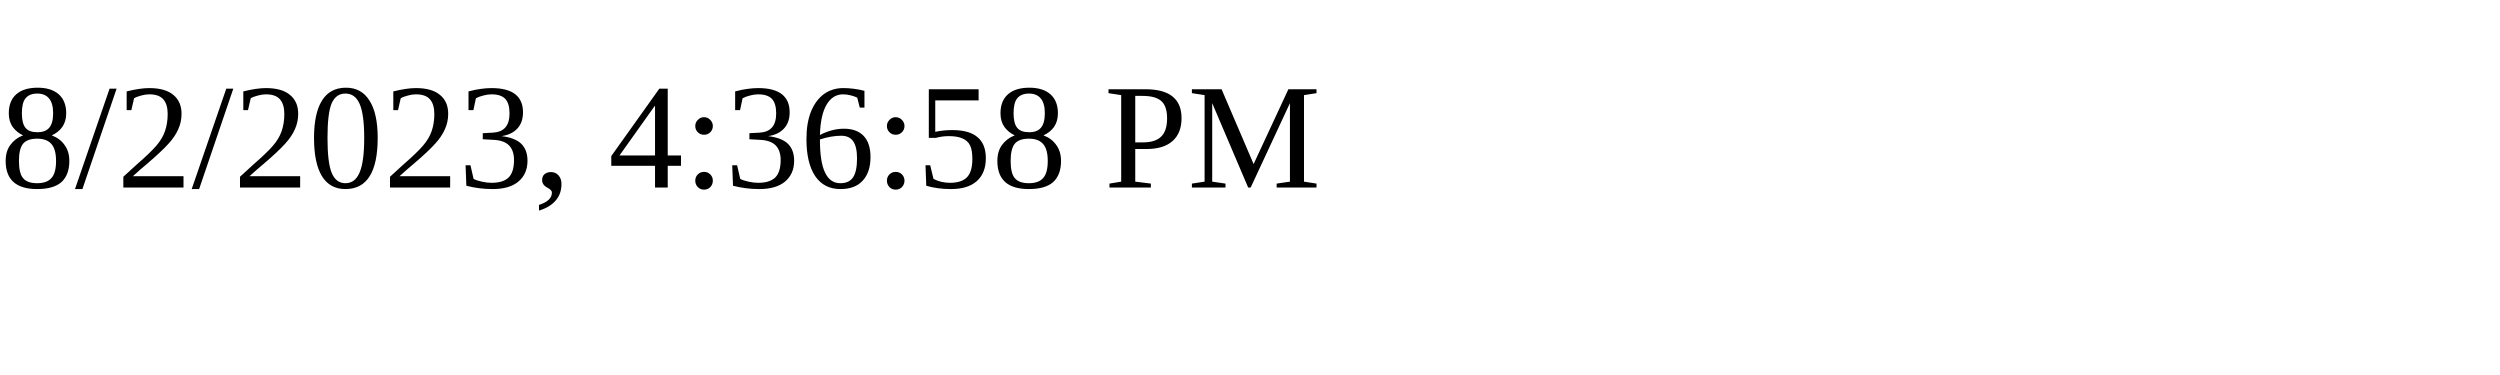
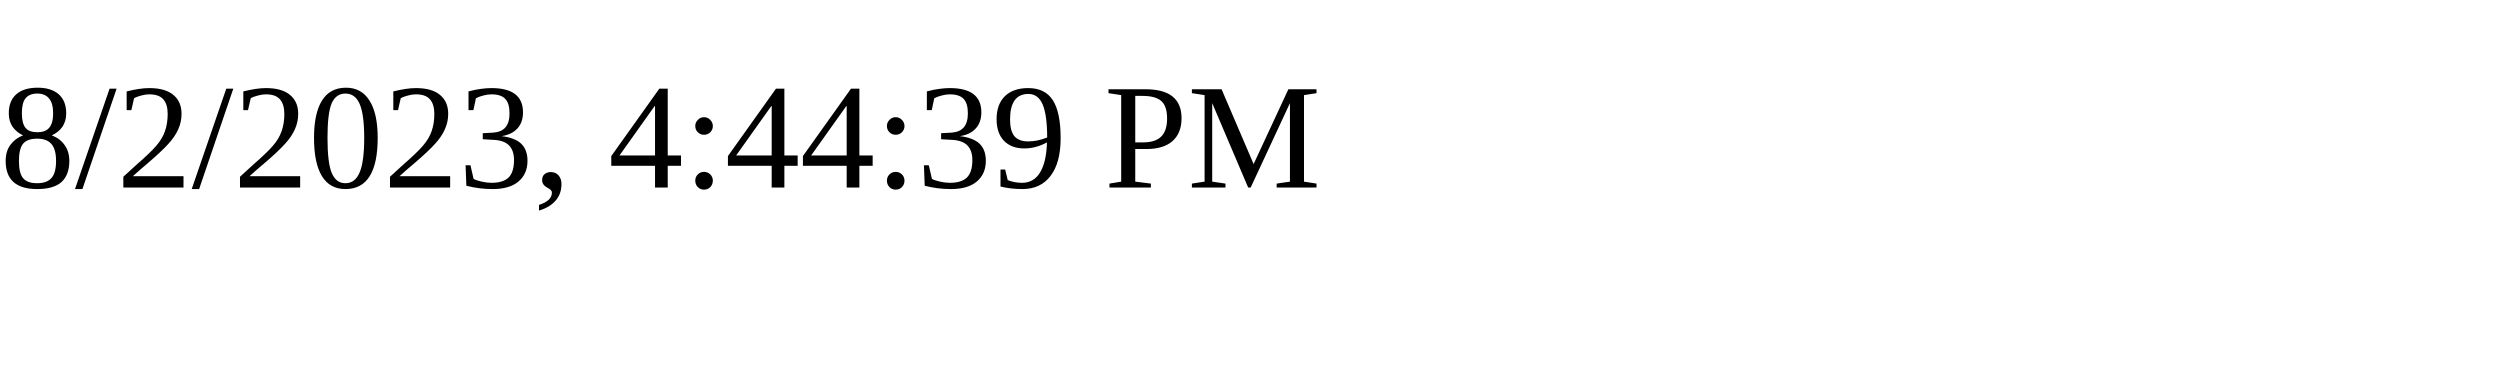
<svg xmlns="http://www.w3.org/2000/svg" height="30" width="200">
-   <text x="0" y="15">8/2/2023, 4:36:58 PM</text>
+   <text x="0" y="15">8/2/2023, 4:44:39 PM</text>
</svg>
